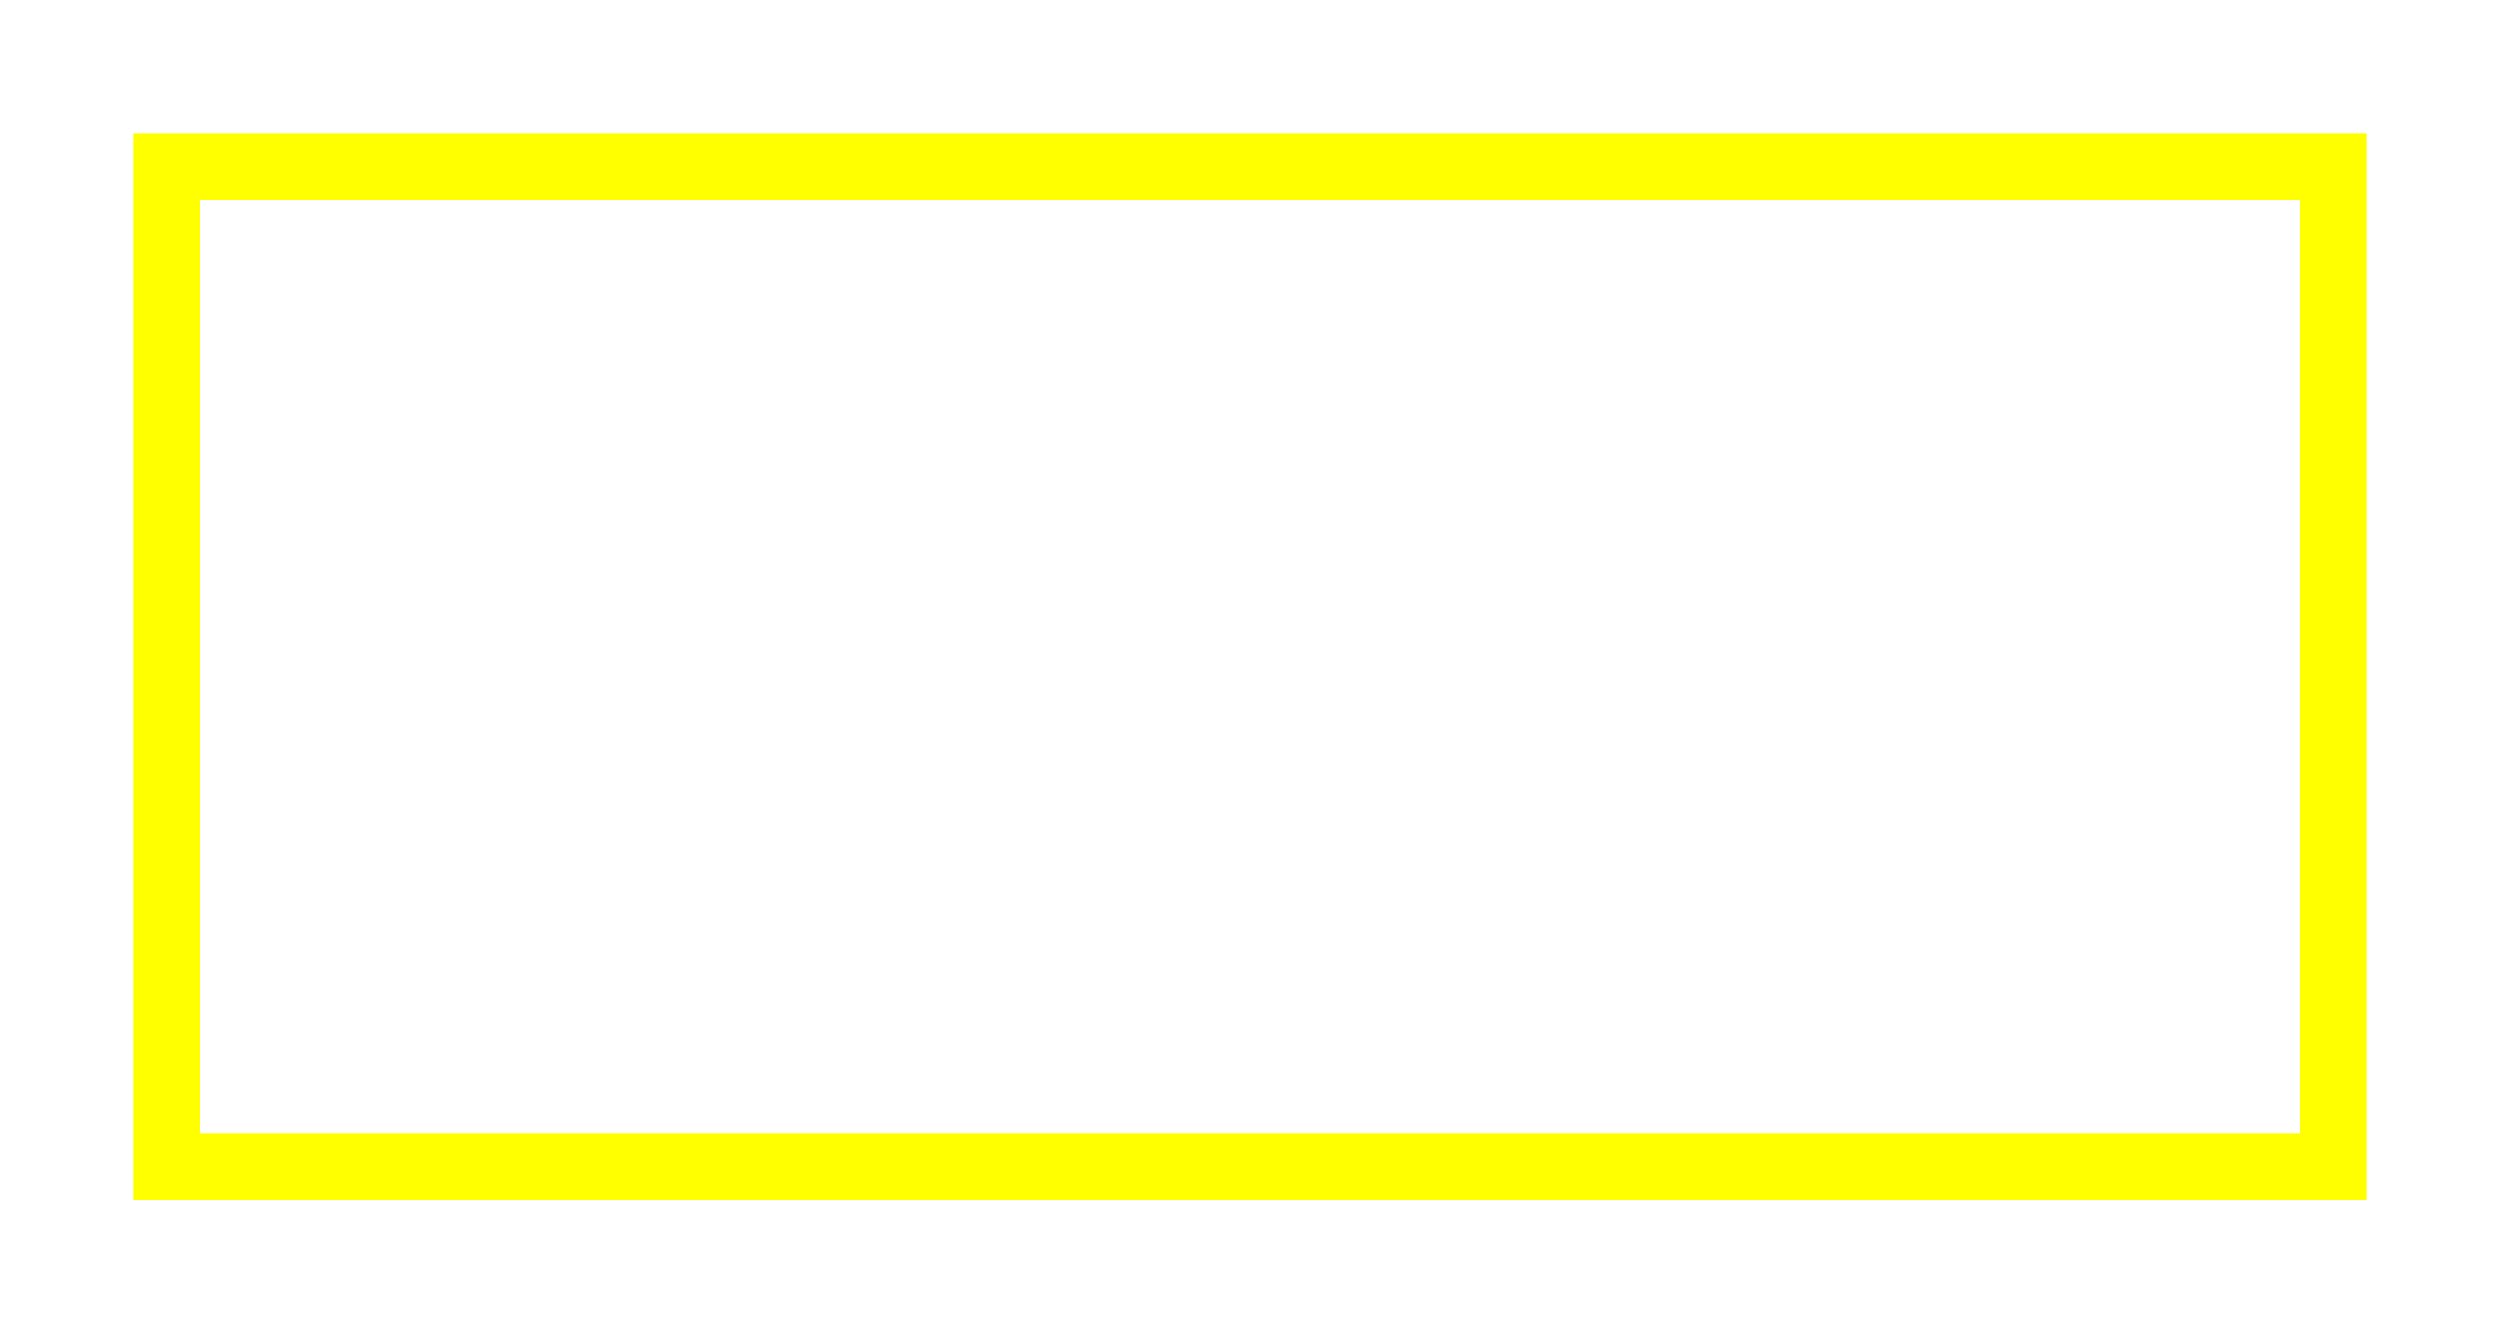
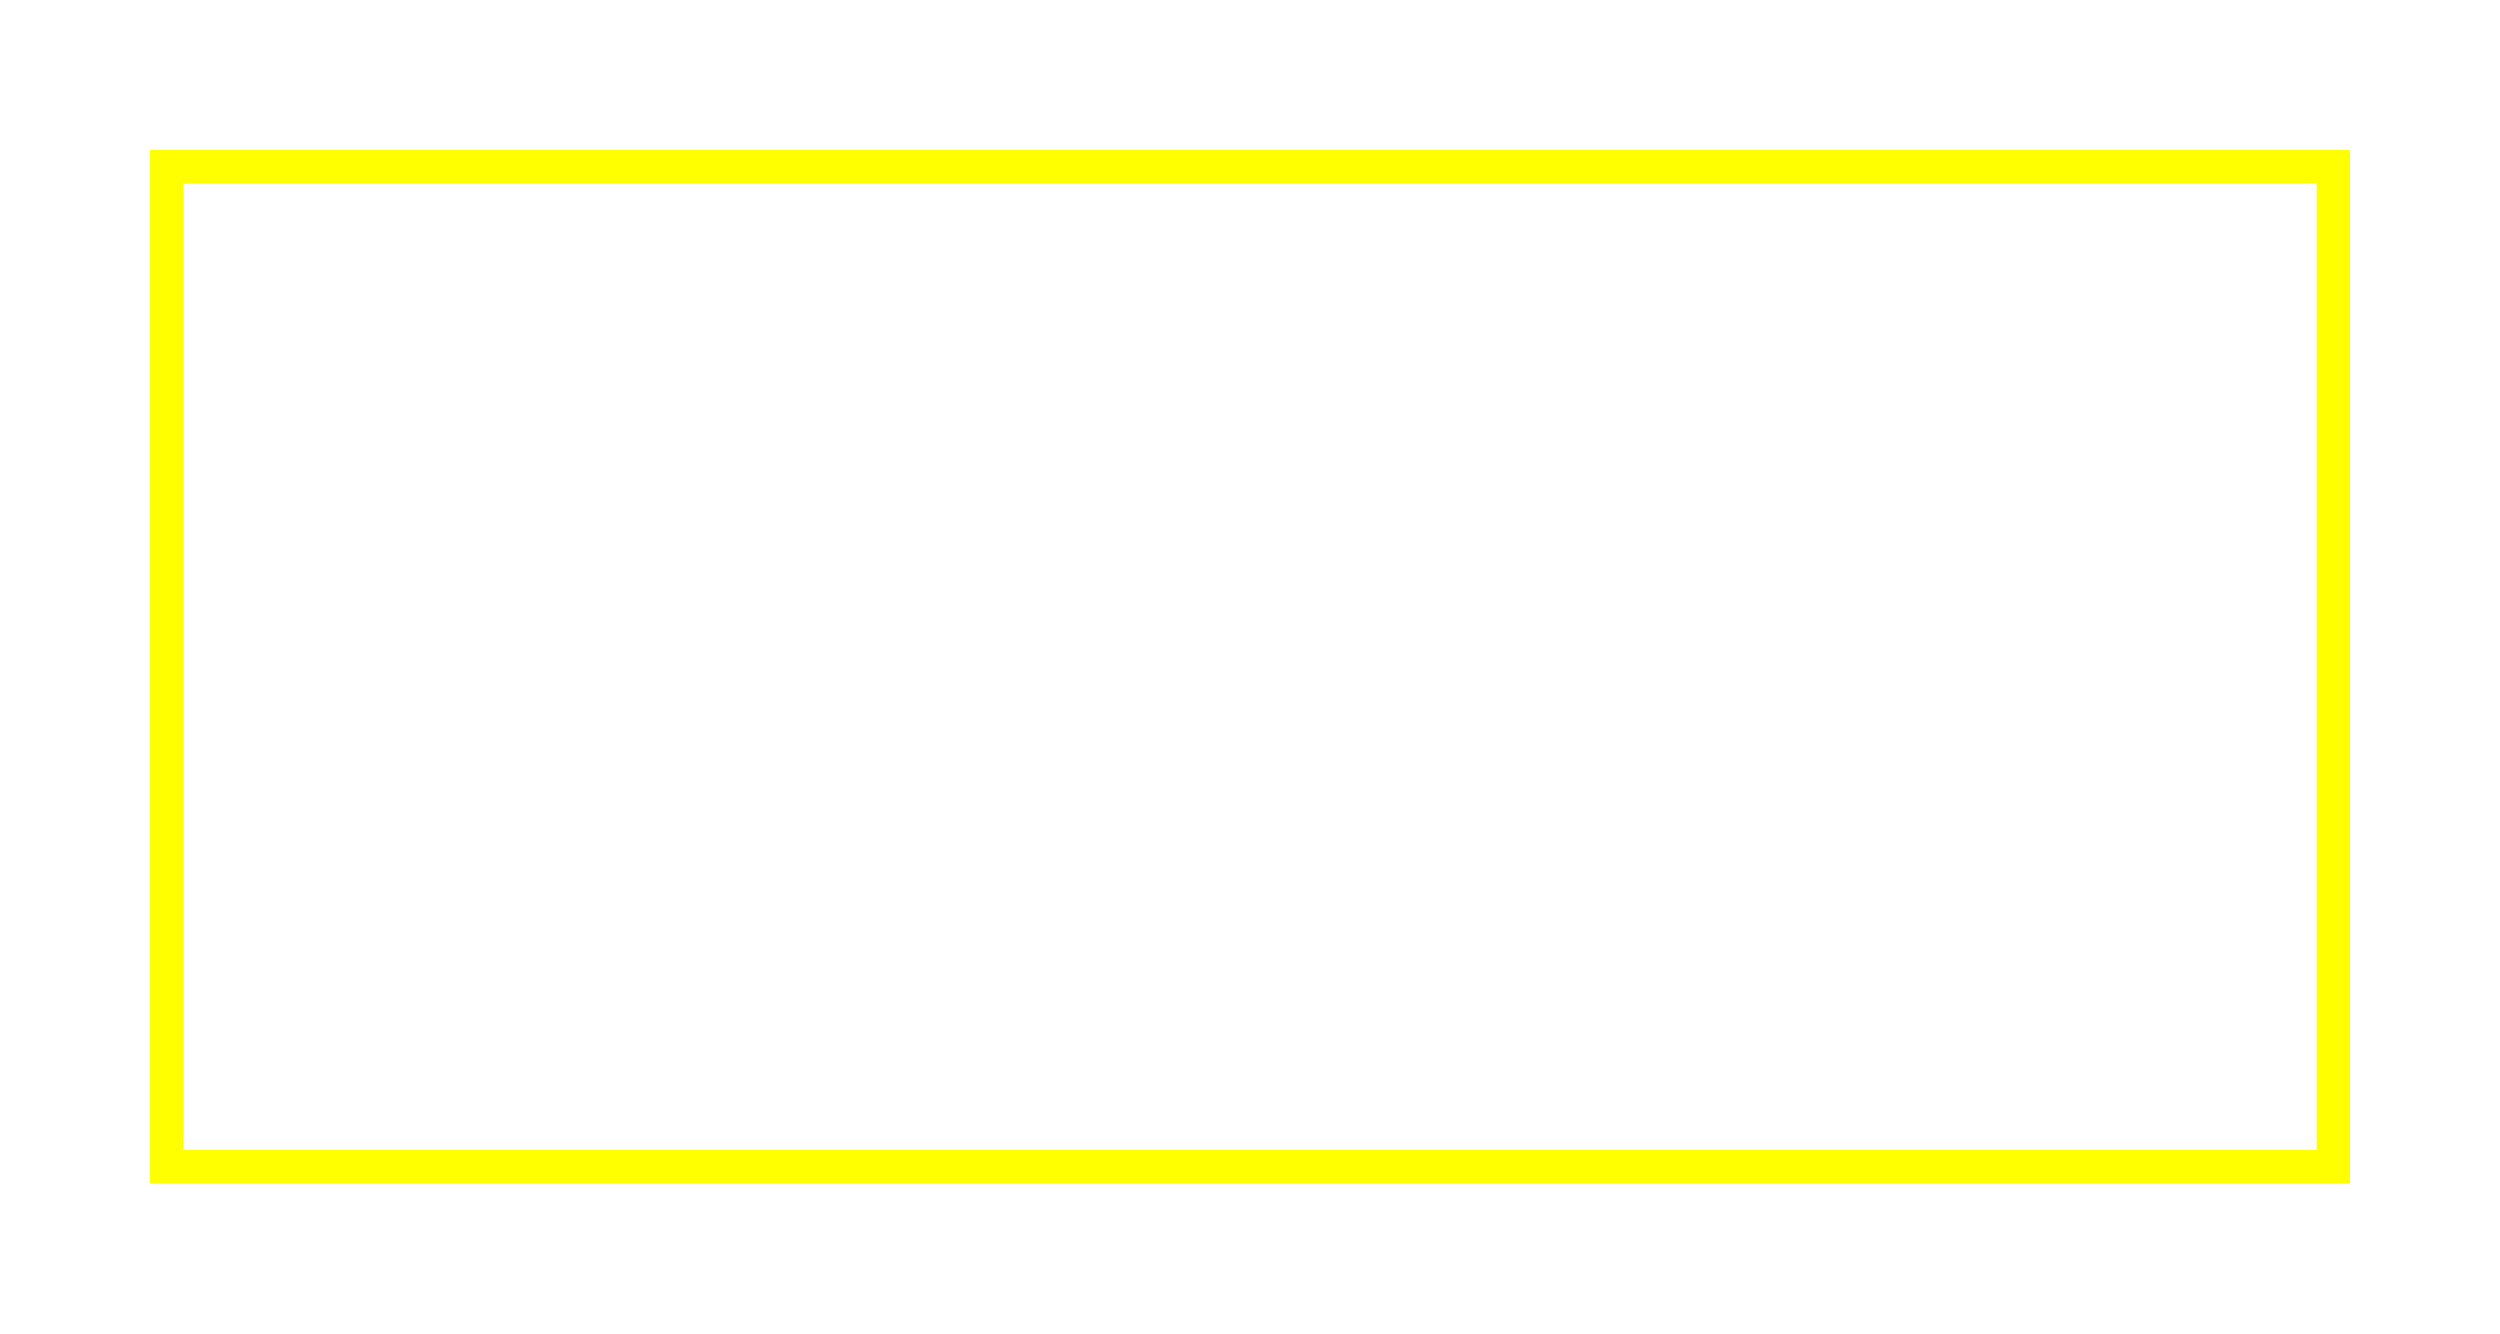
<svg xmlns="http://www.w3.org/2000/svg" version="1.1" width="150" height="80">
-   <rect x="10" y="10" width="130" height="60" stroke="#FFFF00" stroke-width="4" fill="transparent" />
+   <rect x="10" y="10" width="130" height="60" stroke="#FFFF00" stroke-width="2" fill="transparent" />
</svg>
